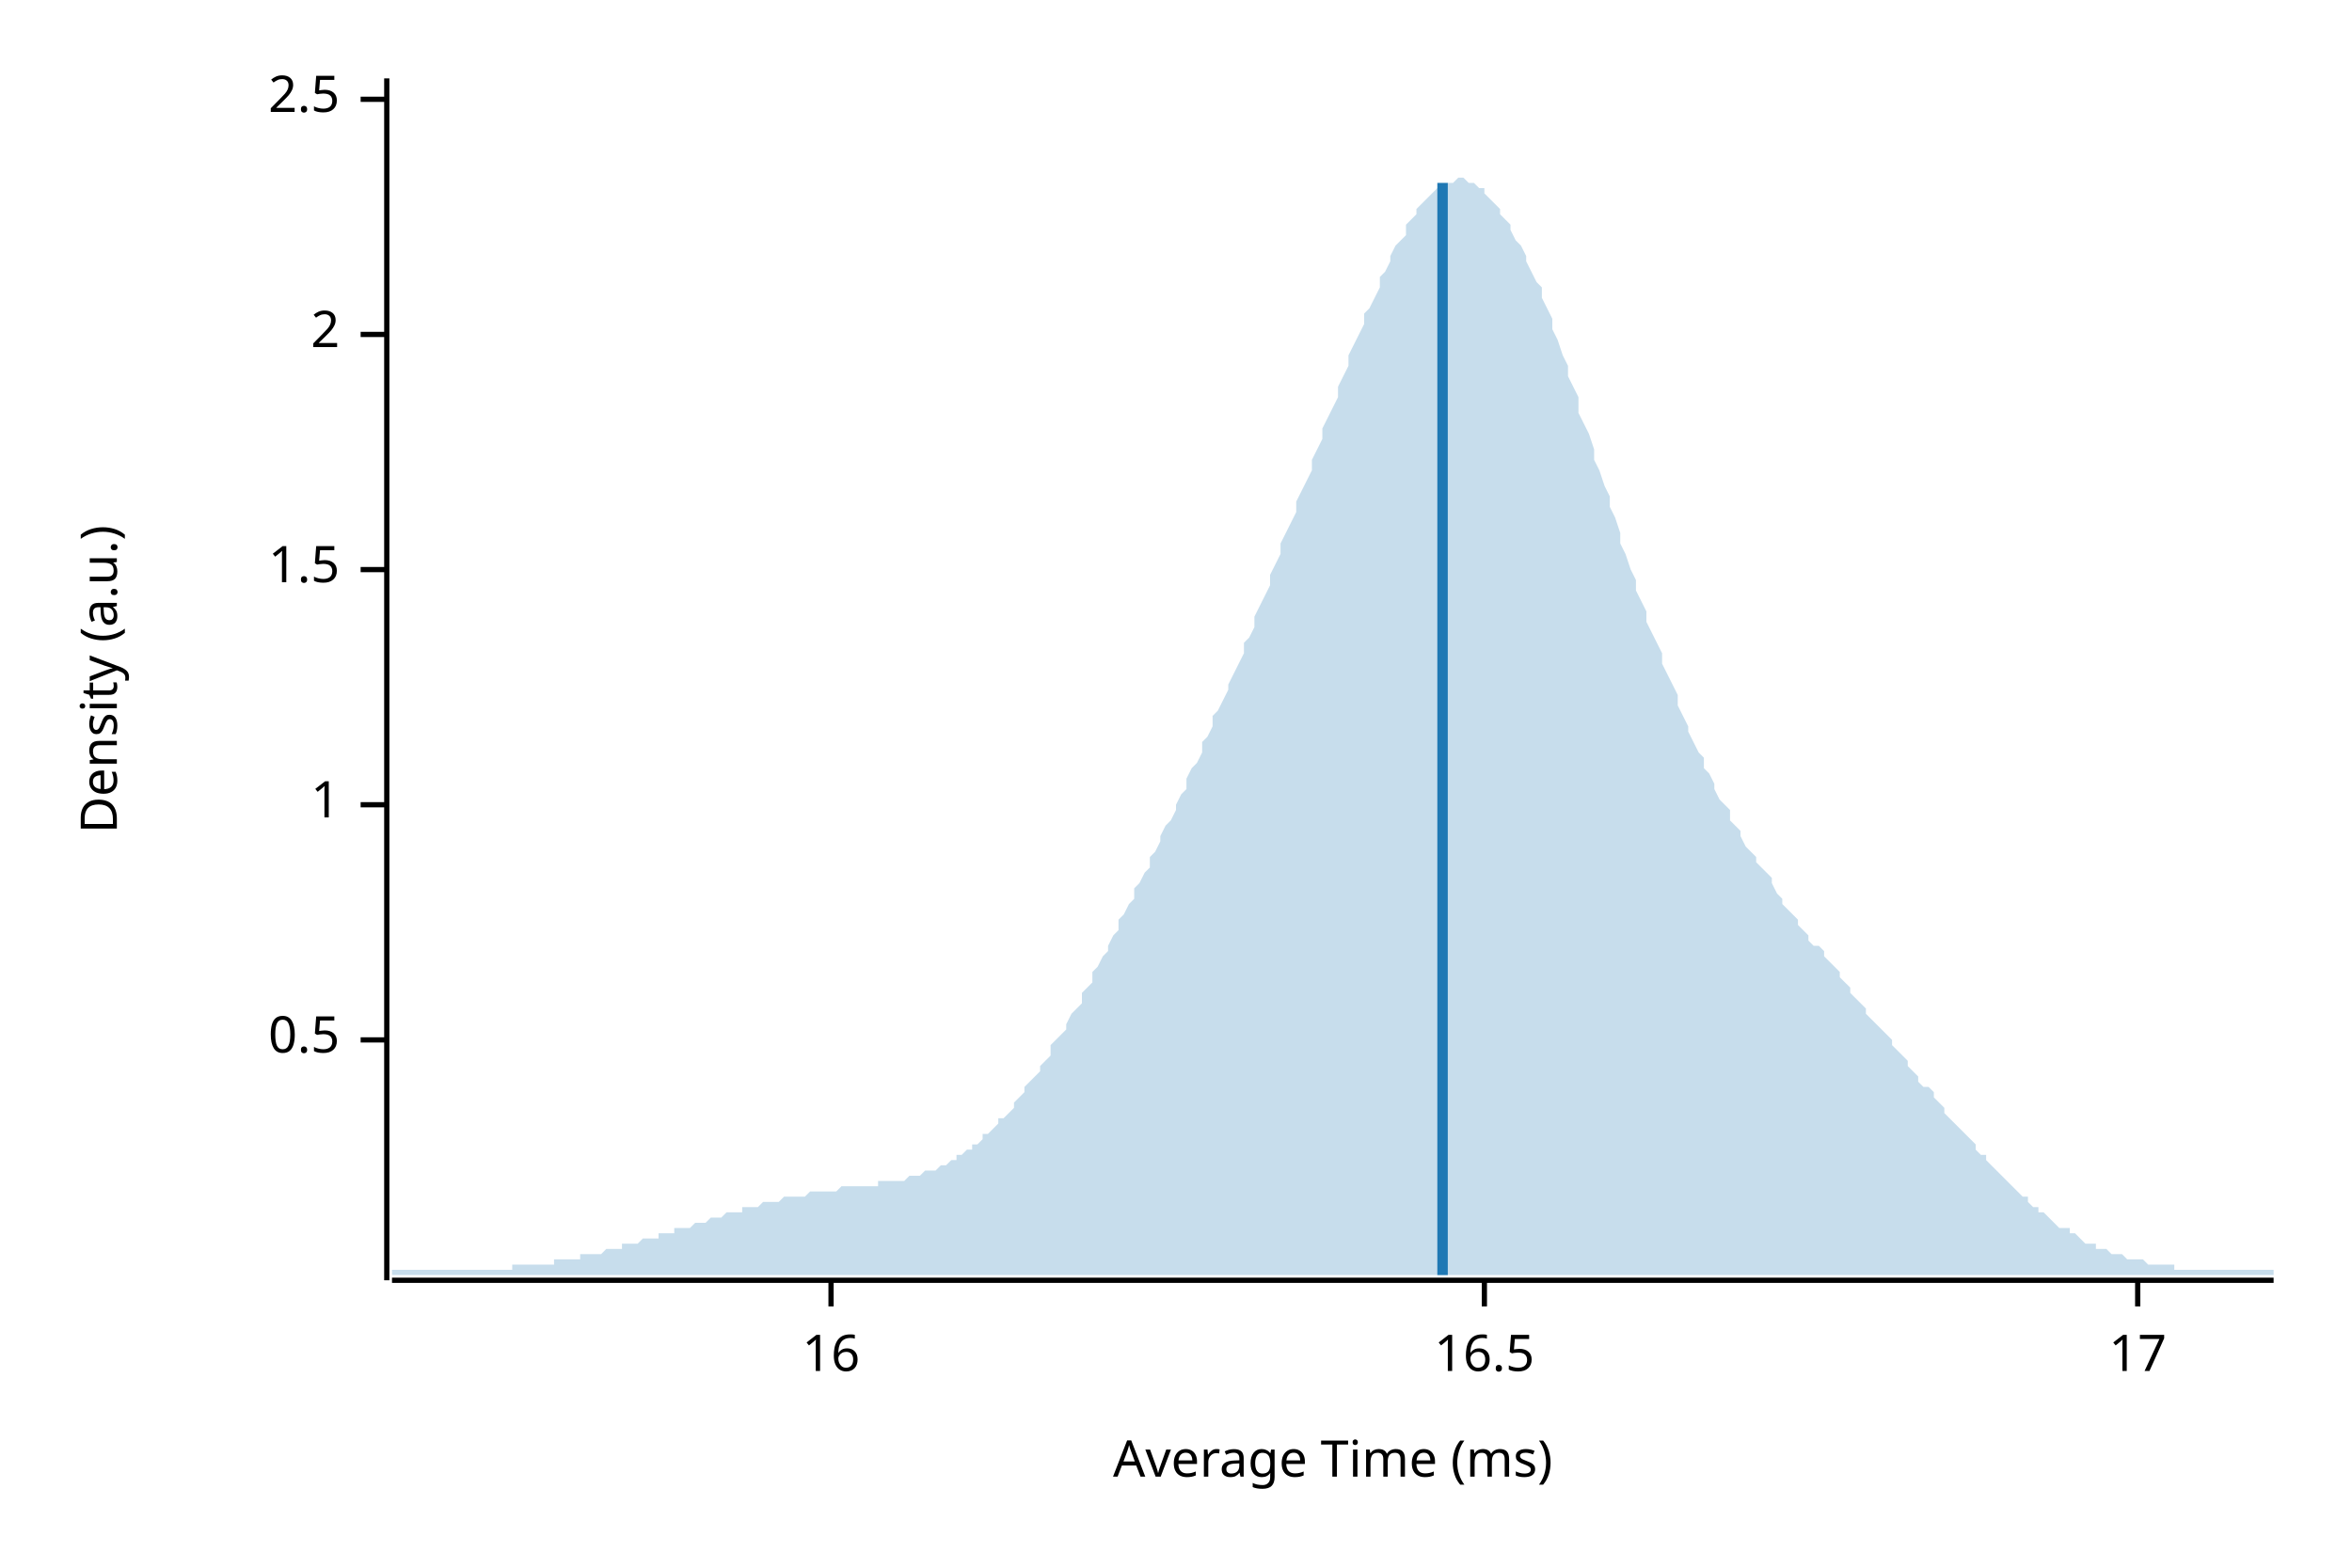
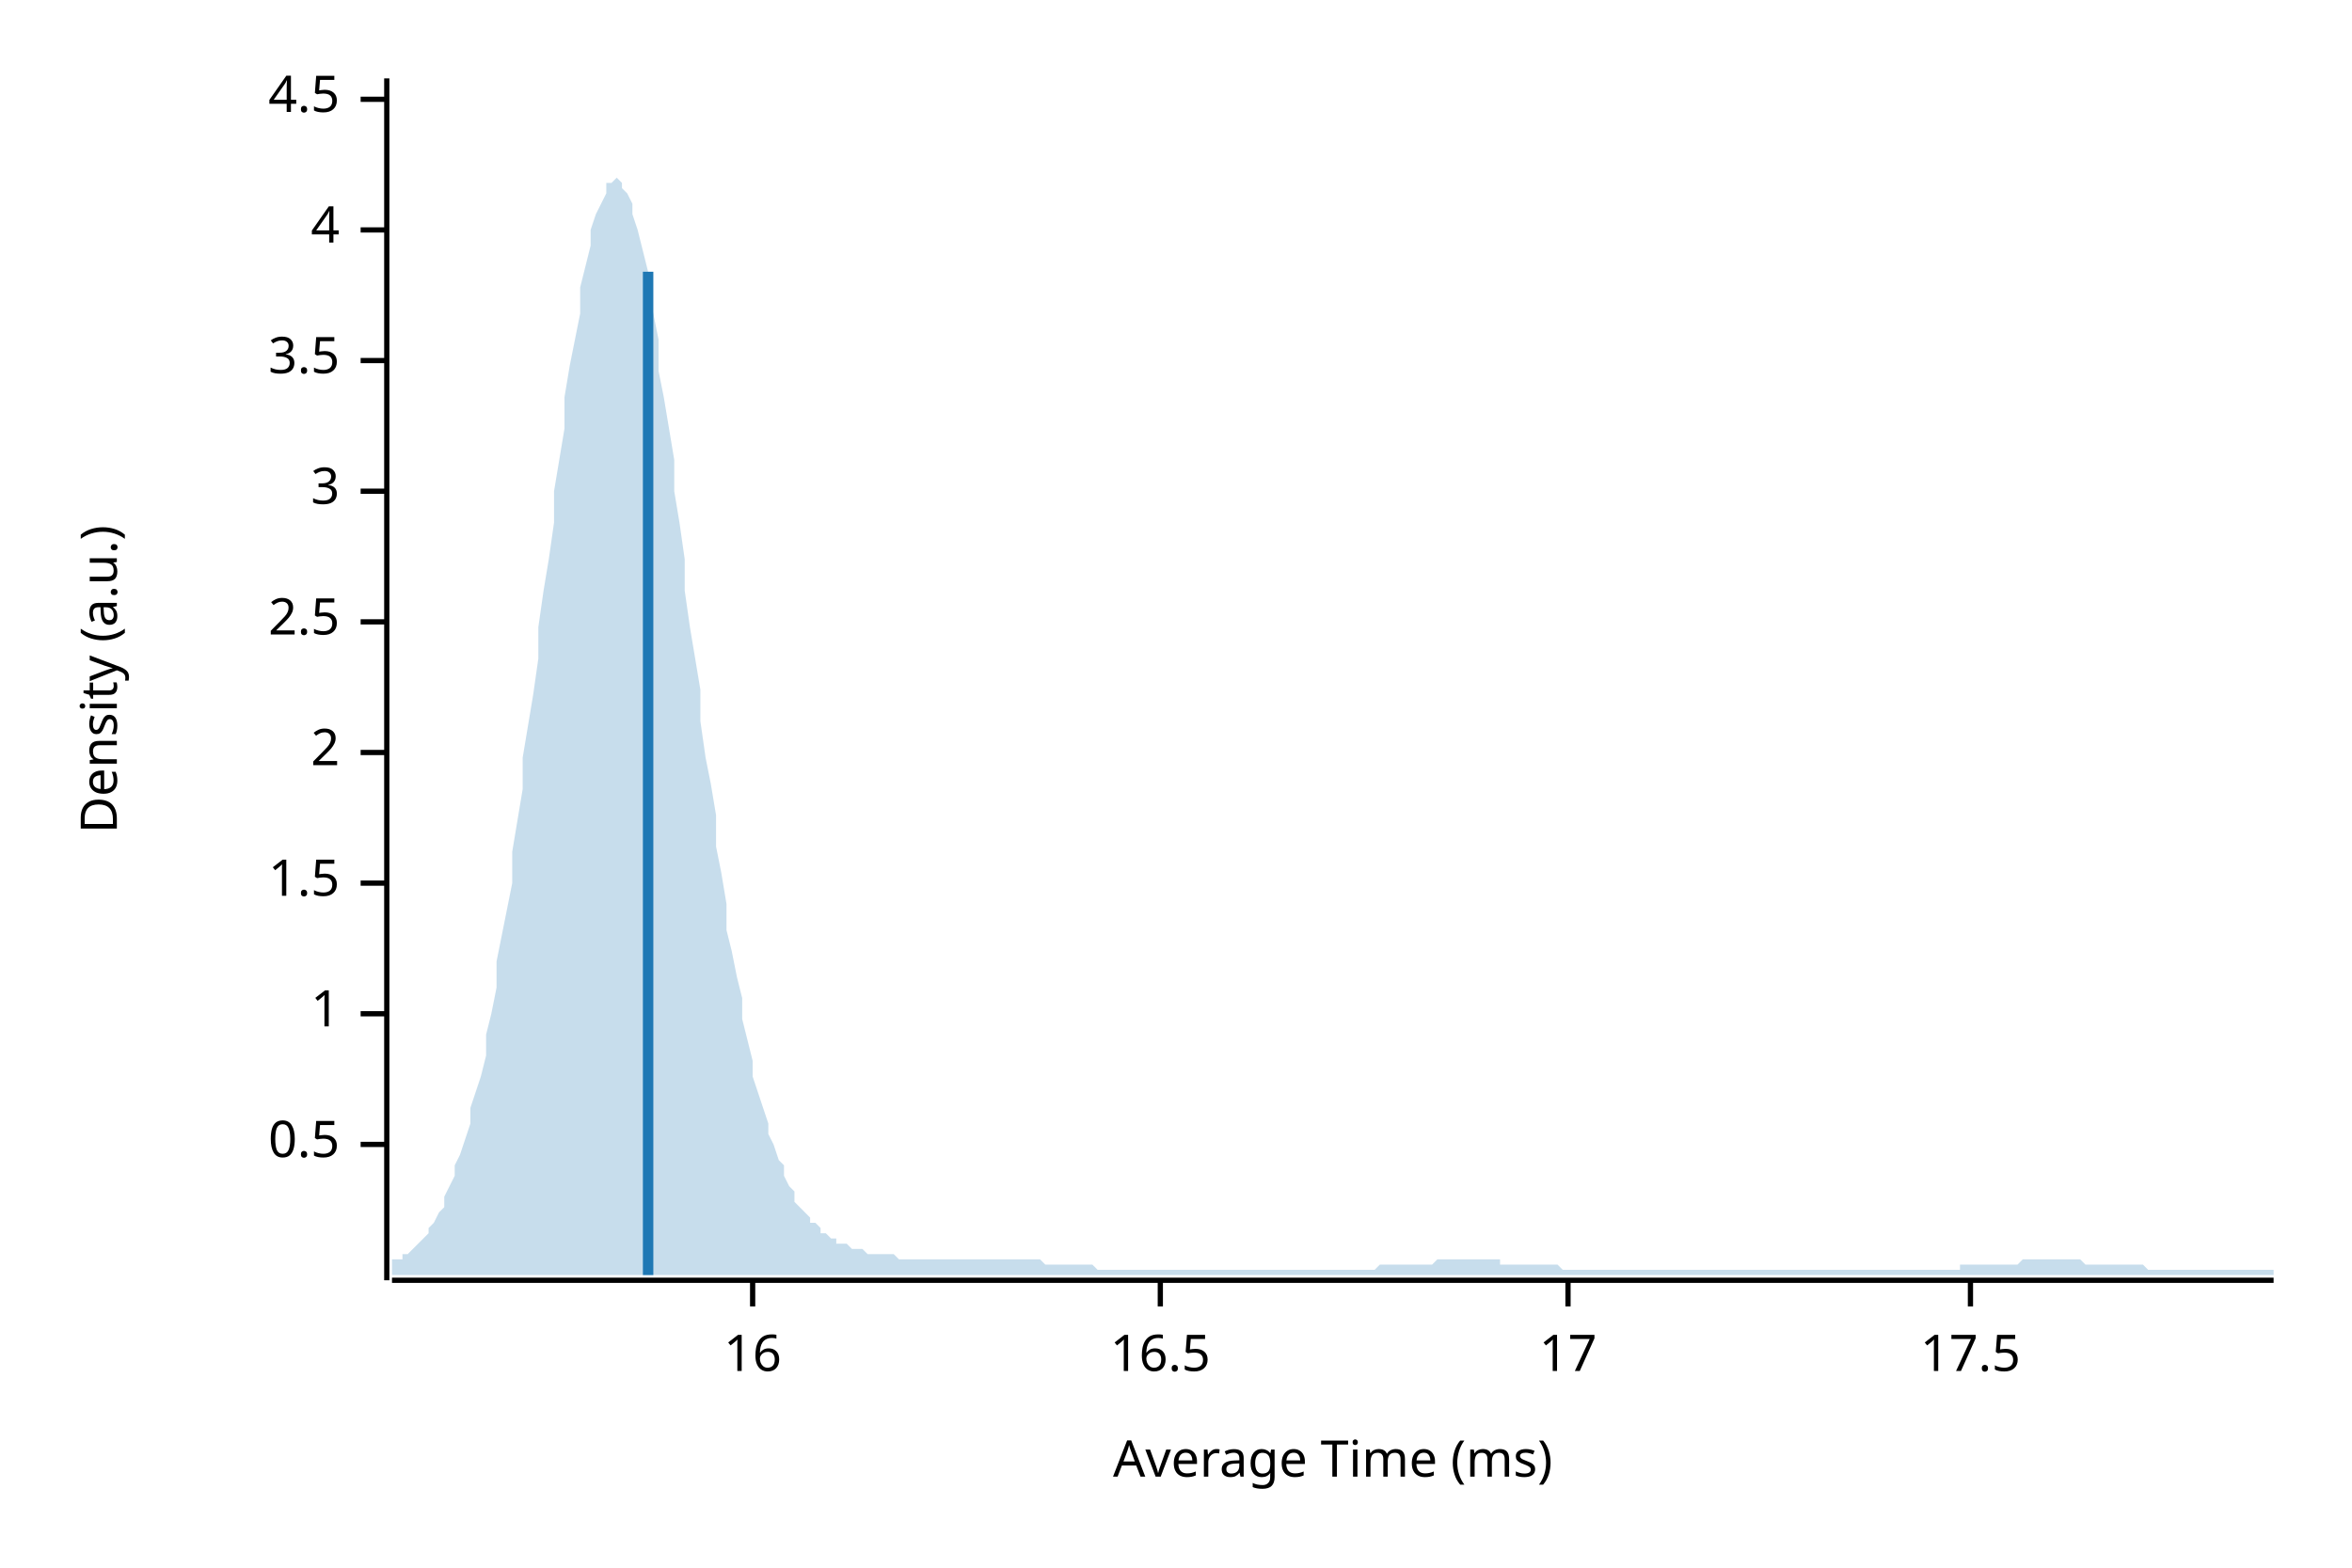
<svg xmlns="http://www.w3.org/2000/svg" width="450" height="300" viewBox="0 0 450 300">
  <text x="15" y="130" dy="0.76em" text-anchor="middle" font-family="sans-serif" font-size="9.677" opacity="1" fill="#000000" transform="rotate(270, 15, 130)">
Density (a.u.)
</text>
  <text x="255" y="285" dy="-0.5ex" text-anchor="middle" font-family="sans-serif" font-size="9.677" opacity="1" fill="#000000">
Average Time (ms)
</text>
  <polyline fill="none" opacity="1" stroke="#000000" stroke-width="1" points="74,15 74,245 " />
-   <text x="65" y="199" dy="0.5ex" text-anchor="end" font-family="sans-serif" font-size="9.677" opacity="1" fill="#000000">
+   <text x="65" y="219" dy="0.5ex" text-anchor="end" font-family="sans-serif" font-size="9.677" opacity="1" fill="#000000">
0.5
</text>
-   <polyline fill="none" opacity="1" stroke="#000000" stroke-width="1" points="69,199 74,199 " />
-   <text x="65" y="154" dy="0.5ex" text-anchor="end" font-family="sans-serif" font-size="9.677" opacity="1" fill="#000000">
+   <polyline fill="none" opacity="1" stroke="#000000" stroke-width="1" points="69,219 74,219 " />
+   <text x="65" y="194" dy="0.5ex" text-anchor="end" font-family="sans-serif" font-size="9.677" opacity="1" fill="#000000">
1
</text>
-   <polyline fill="none" opacity="1" stroke="#000000" stroke-width="1" points="69,154 74,154 " />
-   <text x="65" y="109" dy="0.5ex" text-anchor="end" font-family="sans-serif" font-size="9.677" opacity="1" fill="#000000">
+   <polyline fill="none" opacity="1" stroke="#000000" stroke-width="1" points="69,194 74,194 " />
+   <text x="65" y="169" dy="0.5ex" text-anchor="end" font-family="sans-serif" font-size="9.677" opacity="1" fill="#000000">
1.5
</text>
-   <polyline fill="none" opacity="1" stroke="#000000" stroke-width="1" points="69,109 74,109 " />
-   <text x="65" y="64" dy="0.5ex" text-anchor="end" font-family="sans-serif" font-size="9.677" opacity="1" fill="#000000">
+   <polyline fill="none" opacity="1" stroke="#000000" stroke-width="1" points="69,169 74,169 " />
+   <text x="65" y="144" dy="0.5ex" text-anchor="end" font-family="sans-serif" font-size="9.677" opacity="1" fill="#000000">
2
</text>
-   <polyline fill="none" opacity="1" stroke="#000000" stroke-width="1" points="69,64 74,64 " />
+   <polyline fill="none" opacity="1" stroke="#000000" stroke-width="1" points="69,144 74,144 " />
+   <text x="65" y="119" dy="0.5ex" text-anchor="end" font-family="sans-serif" font-size="9.677" opacity="1" fill="#000000">
+ 2.5
+ </text>
+   <polyline fill="none" opacity="1" stroke="#000000" stroke-width="1" points="69,119 74,119 " />
+   <text x="65" y="94" dy="0.5ex" text-anchor="end" font-family="sans-serif" font-size="9.677" opacity="1" fill="#000000">
+ 3
+ </text>
+   <polyline fill="none" opacity="1" stroke="#000000" stroke-width="1" points="69,94 74,94 " />
+   <text x="65" y="69" dy="0.5ex" text-anchor="end" font-family="sans-serif" font-size="9.677" opacity="1" fill="#000000">
+ 3.5
+ </text>
+   <polyline fill="none" opacity="1" stroke="#000000" stroke-width="1" points="69,69 74,69 " />
+   <text x="65" y="44" dy="0.5ex" text-anchor="end" font-family="sans-serif" font-size="9.677" opacity="1" fill="#000000">
+ 4
+ </text>
+   <polyline fill="none" opacity="1" stroke="#000000" stroke-width="1" points="69,44 74,44 " />
  <text x="65" y="19" dy="0.5ex" text-anchor="end" font-family="sans-serif" font-size="9.677" opacity="1" fill="#000000">
- 2.5
+ 4.5
</text>
  <polyline fill="none" opacity="1" stroke="#000000" stroke-width="1" points="69,19 74,19 " />
  <polyline fill="none" opacity="1" stroke="#000000" stroke-width="1" points="75,245 435,245 " />
-   <text x="159" y="255" dy="0.76em" text-anchor="middle" font-family="sans-serif" font-size="9.677" opacity="1" fill="#000000">
+   <text x="144" y="255" dy="0.76em" text-anchor="middle" font-family="sans-serif" font-size="9.677" opacity="1" fill="#000000">
16
</text>
-   <polyline fill="none" opacity="1" stroke="#000000" stroke-width="1" points="159,245 159,250 " />
-   <text x="284" y="255" dy="0.76em" text-anchor="middle" font-family="sans-serif" font-size="9.677" opacity="1" fill="#000000">
+   <polyline fill="none" opacity="1" stroke="#000000" stroke-width="1" points="144,245 144,250 " />
+   <text x="222" y="255" dy="0.76em" text-anchor="middle" font-family="sans-serif" font-size="9.677" opacity="1" fill="#000000">
16.5
</text>
-   <polyline fill="none" opacity="1" stroke="#000000" stroke-width="1" points="284,245 284,250 " />
-   <text x="409" y="255" dy="0.76em" text-anchor="middle" font-family="sans-serif" font-size="9.677" opacity="1" fill="#000000">
+   <polyline fill="none" opacity="1" stroke="#000000" stroke-width="1" points="222,245 222,250 " />
+   <text x="300" y="255" dy="0.76em" text-anchor="middle" font-family="sans-serif" font-size="9.677" opacity="1" fill="#000000">
17
</text>
-   <polyline fill="none" opacity="1" stroke="#000000" stroke-width="1" points="409,245 409,250 " />
-   <polygon opacity="0.25" fill="#1F78B4" points="75,243 75,243 76,243 77,243 77,243 78,243 79,243 80,243 80,243 81,243 82,243 82,243 83,243 84,243 85,243 85,243 86,243 87,243 87,243 88,243 89,243 90,243 90,243 91,243 92,243 93,243 93,243 94,243 95,243 95,243 96,243 97,243 98,243 98,242 99,242 100,242 100,242 101,242 102,242 103,242 103,242 104,242 105,242 106,242 106,241 107,241 108,241 108,241 109,241 110,241 111,241 111,240 112,240 113,240 113,240 114,240 115,240 116,239 116,239 117,239 118,239 119,239 119,238 120,238 121,238 121,238 122,238 123,237 124,237 124,237 125,237 126,237 126,236 127,236 128,236 129,236 129,235 130,235 131,235 131,235 132,235 133,234 134,234 134,234 135,234 136,233 137,233 137,233 138,233 139,232 139,232 140,232 141,232 142,232 142,231 143,231 144,231 144,231 145,231 146,230 147,230 147,230 148,230 149,230 150,229 150,229 151,229 152,229 152,229 153,229 154,229 155,228 155,228 156,228 157,228 157,228 158,228 159,228 160,228 160,228 161,227 162,227 163,227 163,227 164,227 165,227 165,227 166,227 167,227 168,227 168,226 169,226 170,226 170,226 171,226 172,226 173,226 173,226 174,225 175,225 176,225 176,225 177,224 178,224 178,224 179,224 180,223 181,223 181,223 182,222 183,222 183,221 184,221 185,220 186,220 186,219 187,219 188,218 188,217 189,217 190,216 191,215 191,214 192,214 193,213 194,212 194,211 195,210 196,209 196,208 197,207 198,206 199,205 199,204 200,203 201,202 201,200 202,199 203,198 204,197 204,196 205,194 206,193 207,192 207,190 208,189 209,188 209,186 210,185 211,183 212,182 212,181 213,179 214,178 214,176 215,175 216,173 217,172 217,170 218,169 219,167 220,166 220,164 221,163 222,161 222,160 223,158 224,157 225,155 225,154 226,152 227,151 227,149 228,147 229,146 230,144 230,142 231,141 232,139 232,137 233,136 234,134 235,132 235,131 236,129 237,127 238,125 238,123 239,122 240,120 240,118 241,116 242,114 243,112 243,110 244,108 245,106 245,104 246,102 247,100 248,98 248,96 249,94 250,92 251,90 251,88 252,86 253,84 253,82 254,80 255,78 256,76 256,74 257,72 258,70 258,68 259,66 260,64 261,62 261,60 262,59 263,57 264,55 264,53 265,52 266,50 266,49 267,47 268,46 269,45 269,43 270,42 271,41 271,40 272,39 273,38 274,37 274,37 275,36 276,36 277,35 277,35 278,35 279,34 279,34 280,34 281,35 282,35 282,35 283,36 284,36 284,37 285,38 286,39 287,40 287,41 288,42 289,43 289,44 290,46 291,47 292,49 292,50 293,52 294,54 295,55 295,57 296,59 297,61 297,63 298,65 299,68 300,70 300,72 301,74 302,76 302,79 303,81 304,83 305,86 305,88 306,90 307,93 308,95 308,97 309,99 310,102 310,104 311,106 312,109 313,111 313,113 314,115 315,117 315,119 316,121 317,123 318,125 318,127 319,129 320,131 321,133 321,135 322,137 323,139 323,140 324,142 325,144 326,145 326,147 327,148 328,150 328,151 329,153 330,154 331,155 331,157 332,158 333,159 333,160 334,162 335,163 336,164 336,165 337,166 338,167 339,168 339,169 340,171 341,172 341,173 342,174 343,175 344,176 344,177 345,178 346,179 346,180 347,181 348,181 349,182 349,183 350,184 351,185 352,186 352,187 353,188 354,189 354,190 355,191 356,192 357,193 357,194 358,195 359,196 359,196 360,197 361,198 362,199 362,200 363,201 364,202 365,203 365,204 366,205 367,206 367,207 368,208 369,208 370,209 370,210 371,211 372,212 372,213 373,214 374,215 375,216 375,216 376,217 377,218 378,219 378,220 379,221 380,221 380,222 381,223 382,224 383,225 383,225 384,226 385,227 385,227 386,228 387,229 388,229 388,230 389,231 390,231 390,232 391,232 392,233 393,234 393,234 394,235 395,235 396,235 396,236 397,236 398,237 398,237 399,238 400,238 401,238 401,239 402,239 403,239 403,239 404,240 405,240 406,240 406,240 407,241 408,241 409,241 409,241 410,241 411,242 411,242 412,242 413,242 414,242 414,242 415,242 416,242 416,243 417,243 418,243 419,243 419,243 420,243 421,243 422,243 422,243 423,243 424,243 424,243 425,243 426,243 427,243 427,243 428,243 429,243 429,243 430,243 431,243 432,243 432,243 433,243 434,243 435,243 435,244 75,244 " />
-   <polyline fill="none" opacity="1" stroke="#1F78B4" stroke-width="2" points="276,244 276,35 " />
+   <polyline fill="none" opacity="1" stroke="#000000" stroke-width="1" points="300,245 300,250 " />
+   <text x="377" y="255" dy="0.76em" text-anchor="middle" font-family="sans-serif" font-size="9.677" opacity="1" fill="#000000">
+ 17.5
+ </text>
+   <polyline fill="none" opacity="1" stroke="#000000" stroke-width="1" points="377,245 377,250 " />
+   <polygon opacity="0.25" fill="#1F78B4" points="75,242 75,241 76,241 77,241 77,240 78,240 79,239 80,238 80,238 81,237 82,236 82,235 83,234 84,232 85,231 85,229 86,227 87,225 87,223 88,221 89,218 90,215 90,212 91,209 92,206 93,202 93,198 94,194 95,189 95,184 96,179 97,174 98,169 98,163 99,157 100,151 100,145 101,139 102,133 103,126 103,120 104,113 105,107 106,100 106,94 107,88 108,82 108,76 109,70 110,65 111,60 111,55 112,51 113,47 113,44 114,41 115,39 116,37 116,35 117,35 118,34 119,35 119,36 120,37 121,39 121,41 122,44 123,48 124,52 124,56 125,60 126,65 126,71 127,76 128,82 129,88 129,94 130,100 131,107 131,113 132,120 133,126 134,132 134,138 135,145 136,150 137,156 137,162 138,167 139,173 139,178 140,182 141,187 142,191 142,195 143,199 144,203 144,206 145,209 146,212 147,215 147,217 148,219 149,222 150,223 150,225 151,227 152,228 152,230 153,231 154,232 155,233 155,234 156,234 157,235 157,236 158,236 159,237 160,237 160,238 161,238 162,238 163,239 163,239 164,239 165,239 165,239 166,240 167,240 168,240 168,240 169,240 170,240 170,240 171,240 172,241 173,241 173,241 174,241 175,241 176,241 176,241 177,241 178,241 178,241 179,241 180,241 181,241 181,241 182,241 183,241 183,241 184,241 185,241 186,241 186,241 187,241 188,241 188,241 189,241 190,241 191,241 191,241 192,241 193,241 194,241 194,241 195,241 196,241 196,241 197,241 198,241 199,241 199,241 200,242 201,242 201,242 202,242 203,242 204,242 204,242 205,242 206,242 207,242 207,242 208,242 209,242 209,242 210,243 211,243 212,243 212,243 213,243 214,243 214,243 215,243 216,243 217,243 217,243 218,243 219,243 220,243 220,243 221,243 222,243 222,243 223,243 224,243 225,243 225,243 226,243 227,243 227,243 228,243 229,243 230,243 230,243 231,243 232,243 232,243 233,243 234,243 235,243 235,243 236,243 237,243 238,243 238,243 239,243 240,243 240,243 241,243 242,243 243,243 243,243 244,243 245,243 245,243 246,243 247,243 248,243 248,243 249,243 250,243 251,243 251,243 252,243 253,243 253,243 254,243 255,243 256,243 256,243 257,243 258,243 258,243 259,243 260,243 261,243 261,243 262,243 263,243 264,242 264,242 265,242 266,242 266,242 267,242 268,242 269,242 269,242 270,242 271,242 271,242 272,242 273,242 274,242 274,242 275,241 276,241 277,241 277,241 278,241 279,241 279,241 280,241 281,241 282,241 282,241 283,241 284,241 284,241 285,241 286,241 287,241 287,242 288,242 289,242 289,242 290,242 291,242 292,242 292,242 293,242 294,242 295,242 295,242 296,242 297,242 297,242 298,242 299,243 300,243 300,243 301,243 302,243 302,243 303,243 304,243 305,243 305,243 306,243 307,243 308,243 308,243 309,243 310,243 310,243 311,243 312,243 313,243 313,243 314,243 315,243 315,243 316,243 317,243 318,243 318,243 319,243 320,243 321,243 321,243 322,243 323,243 323,243 324,243 325,243 326,243 326,243 327,243 328,243 328,243 329,243 330,243 331,243 331,243 332,243 333,243 333,243 334,243 335,243 336,243 336,243 337,243 338,243 339,243 339,243 340,243 341,243 341,243 342,243 343,243 344,243 344,243 345,243 346,243 346,243 347,243 348,243 349,243 349,243 350,243 351,243 352,243 352,243 353,243 354,243 354,243 355,243 356,243 357,243 357,243 358,243 359,243 359,243 360,243 361,243 362,243 362,243 363,243 364,243 365,243 365,243 366,243 367,243 367,243 368,243 369,243 370,243 370,243 371,243 372,243 372,243 373,243 374,243 375,243 375,242 376,242 377,242 378,242 378,242 379,242 380,242 380,242 381,242 382,242 383,242 383,242 384,242 385,242 385,242 386,242 387,241 388,241 388,241 389,241 390,241 390,241 391,241 392,241 393,241 393,241 394,241 395,241 396,241 396,241 397,241 398,241 398,241 399,242 400,242 401,242 401,242 402,242 403,242 403,242 404,242 405,242 406,242 406,242 407,242 408,242 409,242 409,242 410,242 411,243 411,243 412,243 413,243 414,243 414,243 415,243 416,243 416,243 417,243 418,243 419,243 419,243 420,243 421,243 422,243 422,243 423,243 424,243 424,243 425,243 426,243 427,243 427,243 428,243 429,243 429,243 430,243 431,243 432,243 432,243 433,243 434,243 435,243 435,244 75,244 " />
+   <polyline fill="none" opacity="1" stroke="#1F78B4" stroke-width="2" points="124,244 124,52 " />
</svg>
